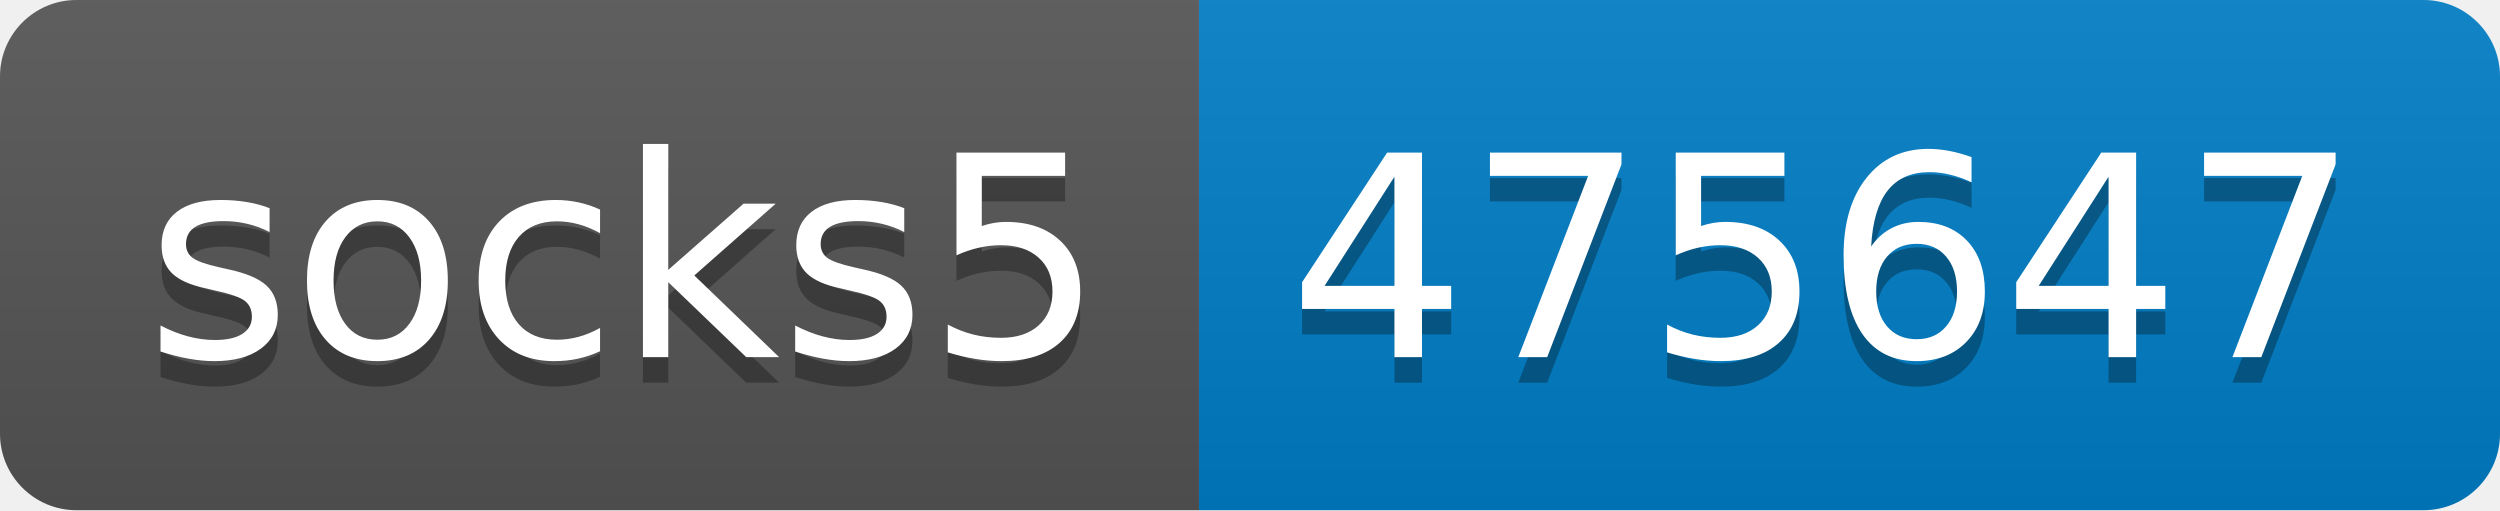
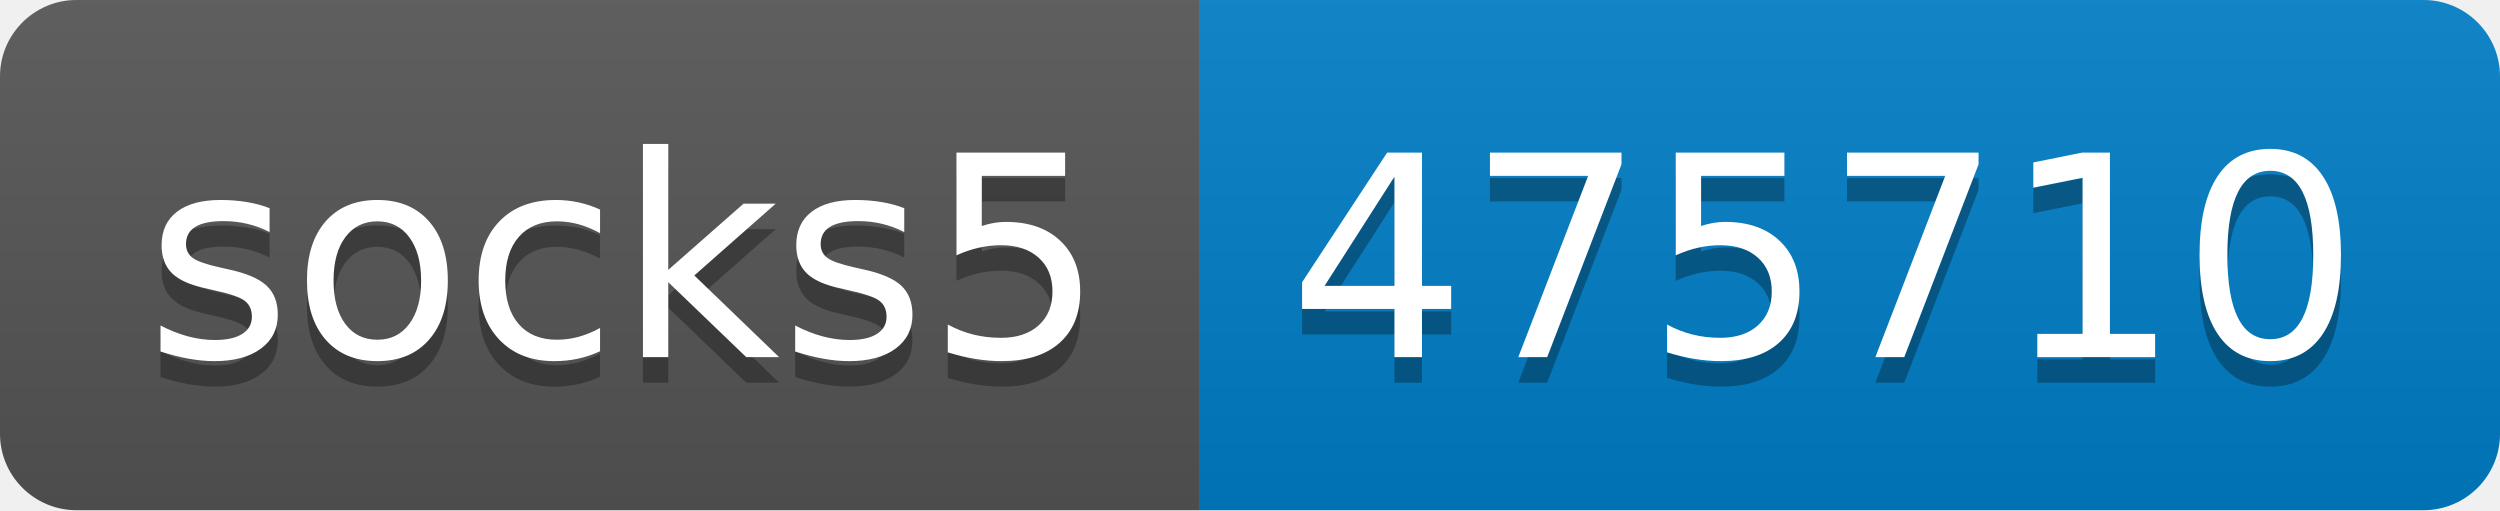
- <svg xmlns="http://www.w3.org/2000/svg" width="98" height="20" role="img" aria-label="socks5: 475647">
+ <svg xmlns="http://www.w3.org/2000/svg" width="98" height="20" role="img" aria-label="socks5: 475710">
  <linearGradient id="s" x2="0" y2="100%">
    <stop offset="0" stop-color="#bbb" stop-opacity=".1" />
    <stop offset="1" stop-opacity=".1" />
  </linearGradient>
  <clipPath id="r">
    <rect width="98" height="20" rx="3" fill="#fff" />
  </clipPath>
  <g clip-path="url(#r)">
    <rect width="47" height="20" fill="#555" />
    <rect x="47" width="51" height="20" fill="#007ec6" />
    <rect width="98" height="20" fill="url(#s)" />
  </g>
  <g fill="#fff" text-anchor="middle" font-family="Verdana,Geneva,DejaVu Sans,sans-serif" text-rendering="geometricPrecision" font-size="110">
    <text aria-hidden="true" x="245" y="150" fill="#010101" fill-opacity=".3" transform="scale(.1)" textLength="370">socks5</text>
    <text x="245" y="140" transform="scale(.1)" fill="#fff" textLength="370">socks5</text>
-     <text aria-hidden="true" x="715" y="150" fill="#010101" fill-opacity=".3" transform="scale(.1)" textLength="410">475647</text>
-     <text x="715" y="140" transform="scale(.1)" fill="#fff" textLength="410">475647</text>
+     <text aria-hidden="true" x="715" y="150" fill="#010101" fill-opacity=".3" transform="scale(.1)" textLength="410">475710</text>
+     <text x="715" y="140" transform="scale(.1)" fill="#fff" textLength="410">475710</text>
  </g>
</svg>
